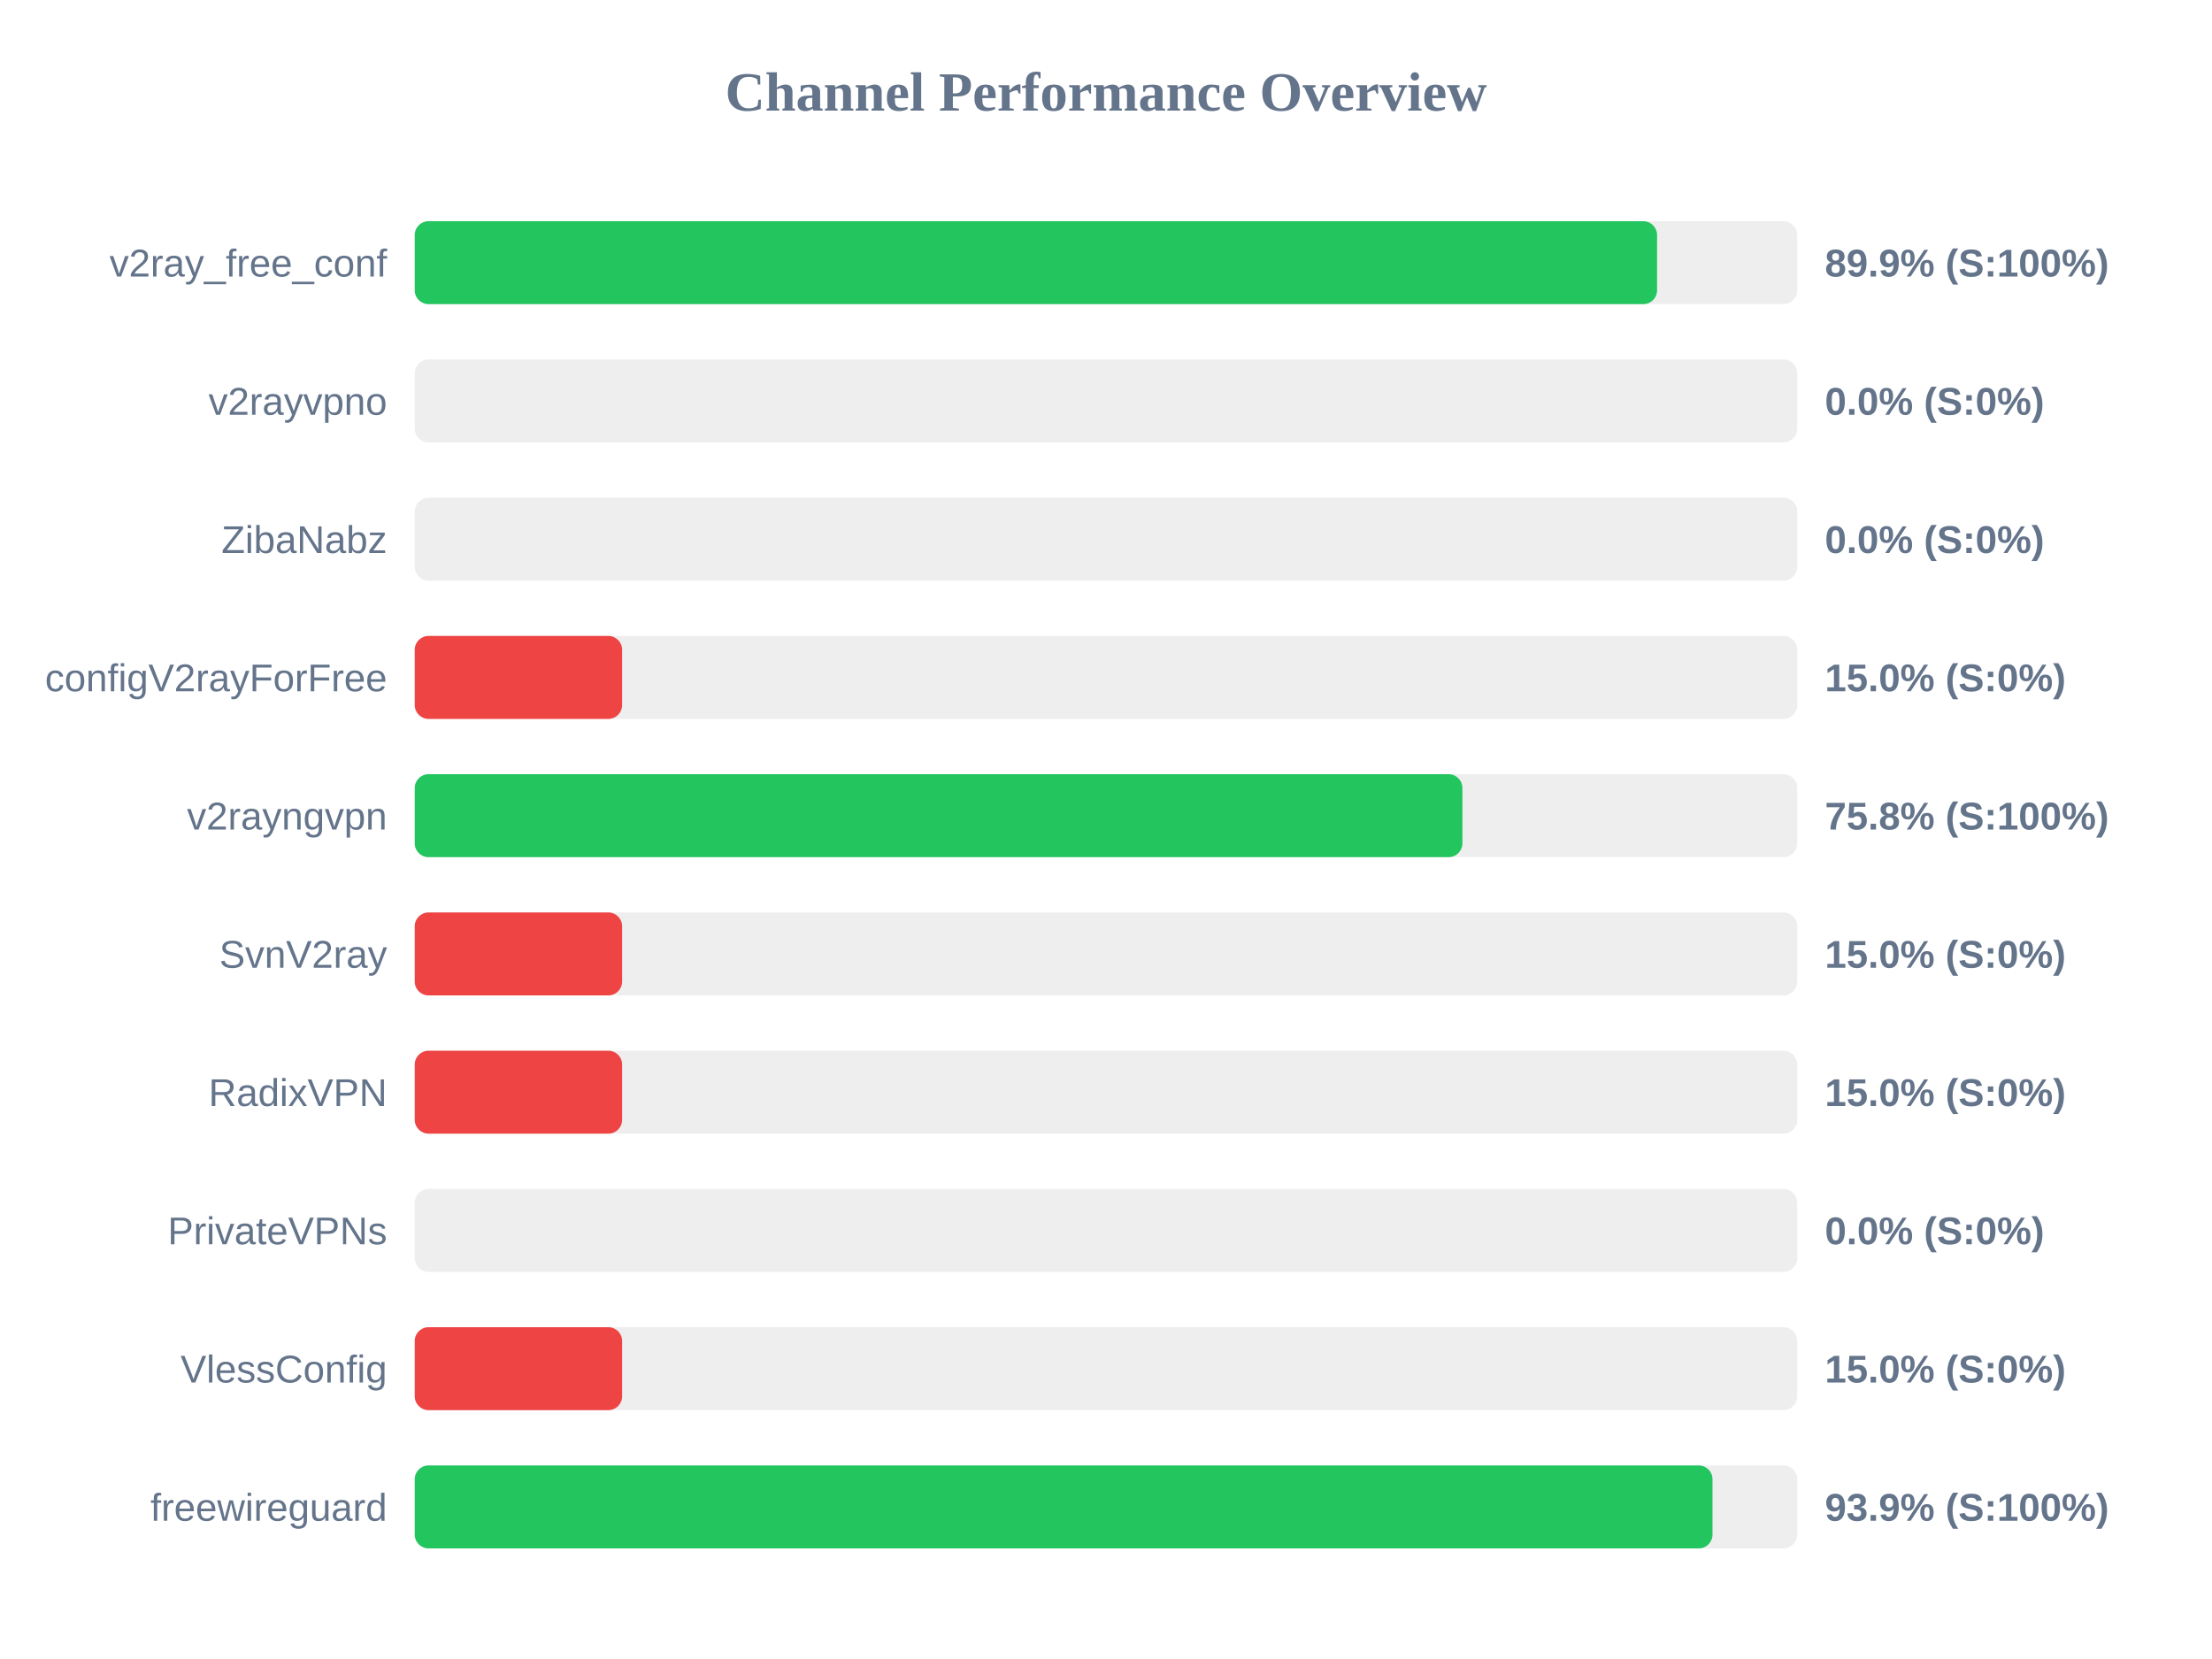
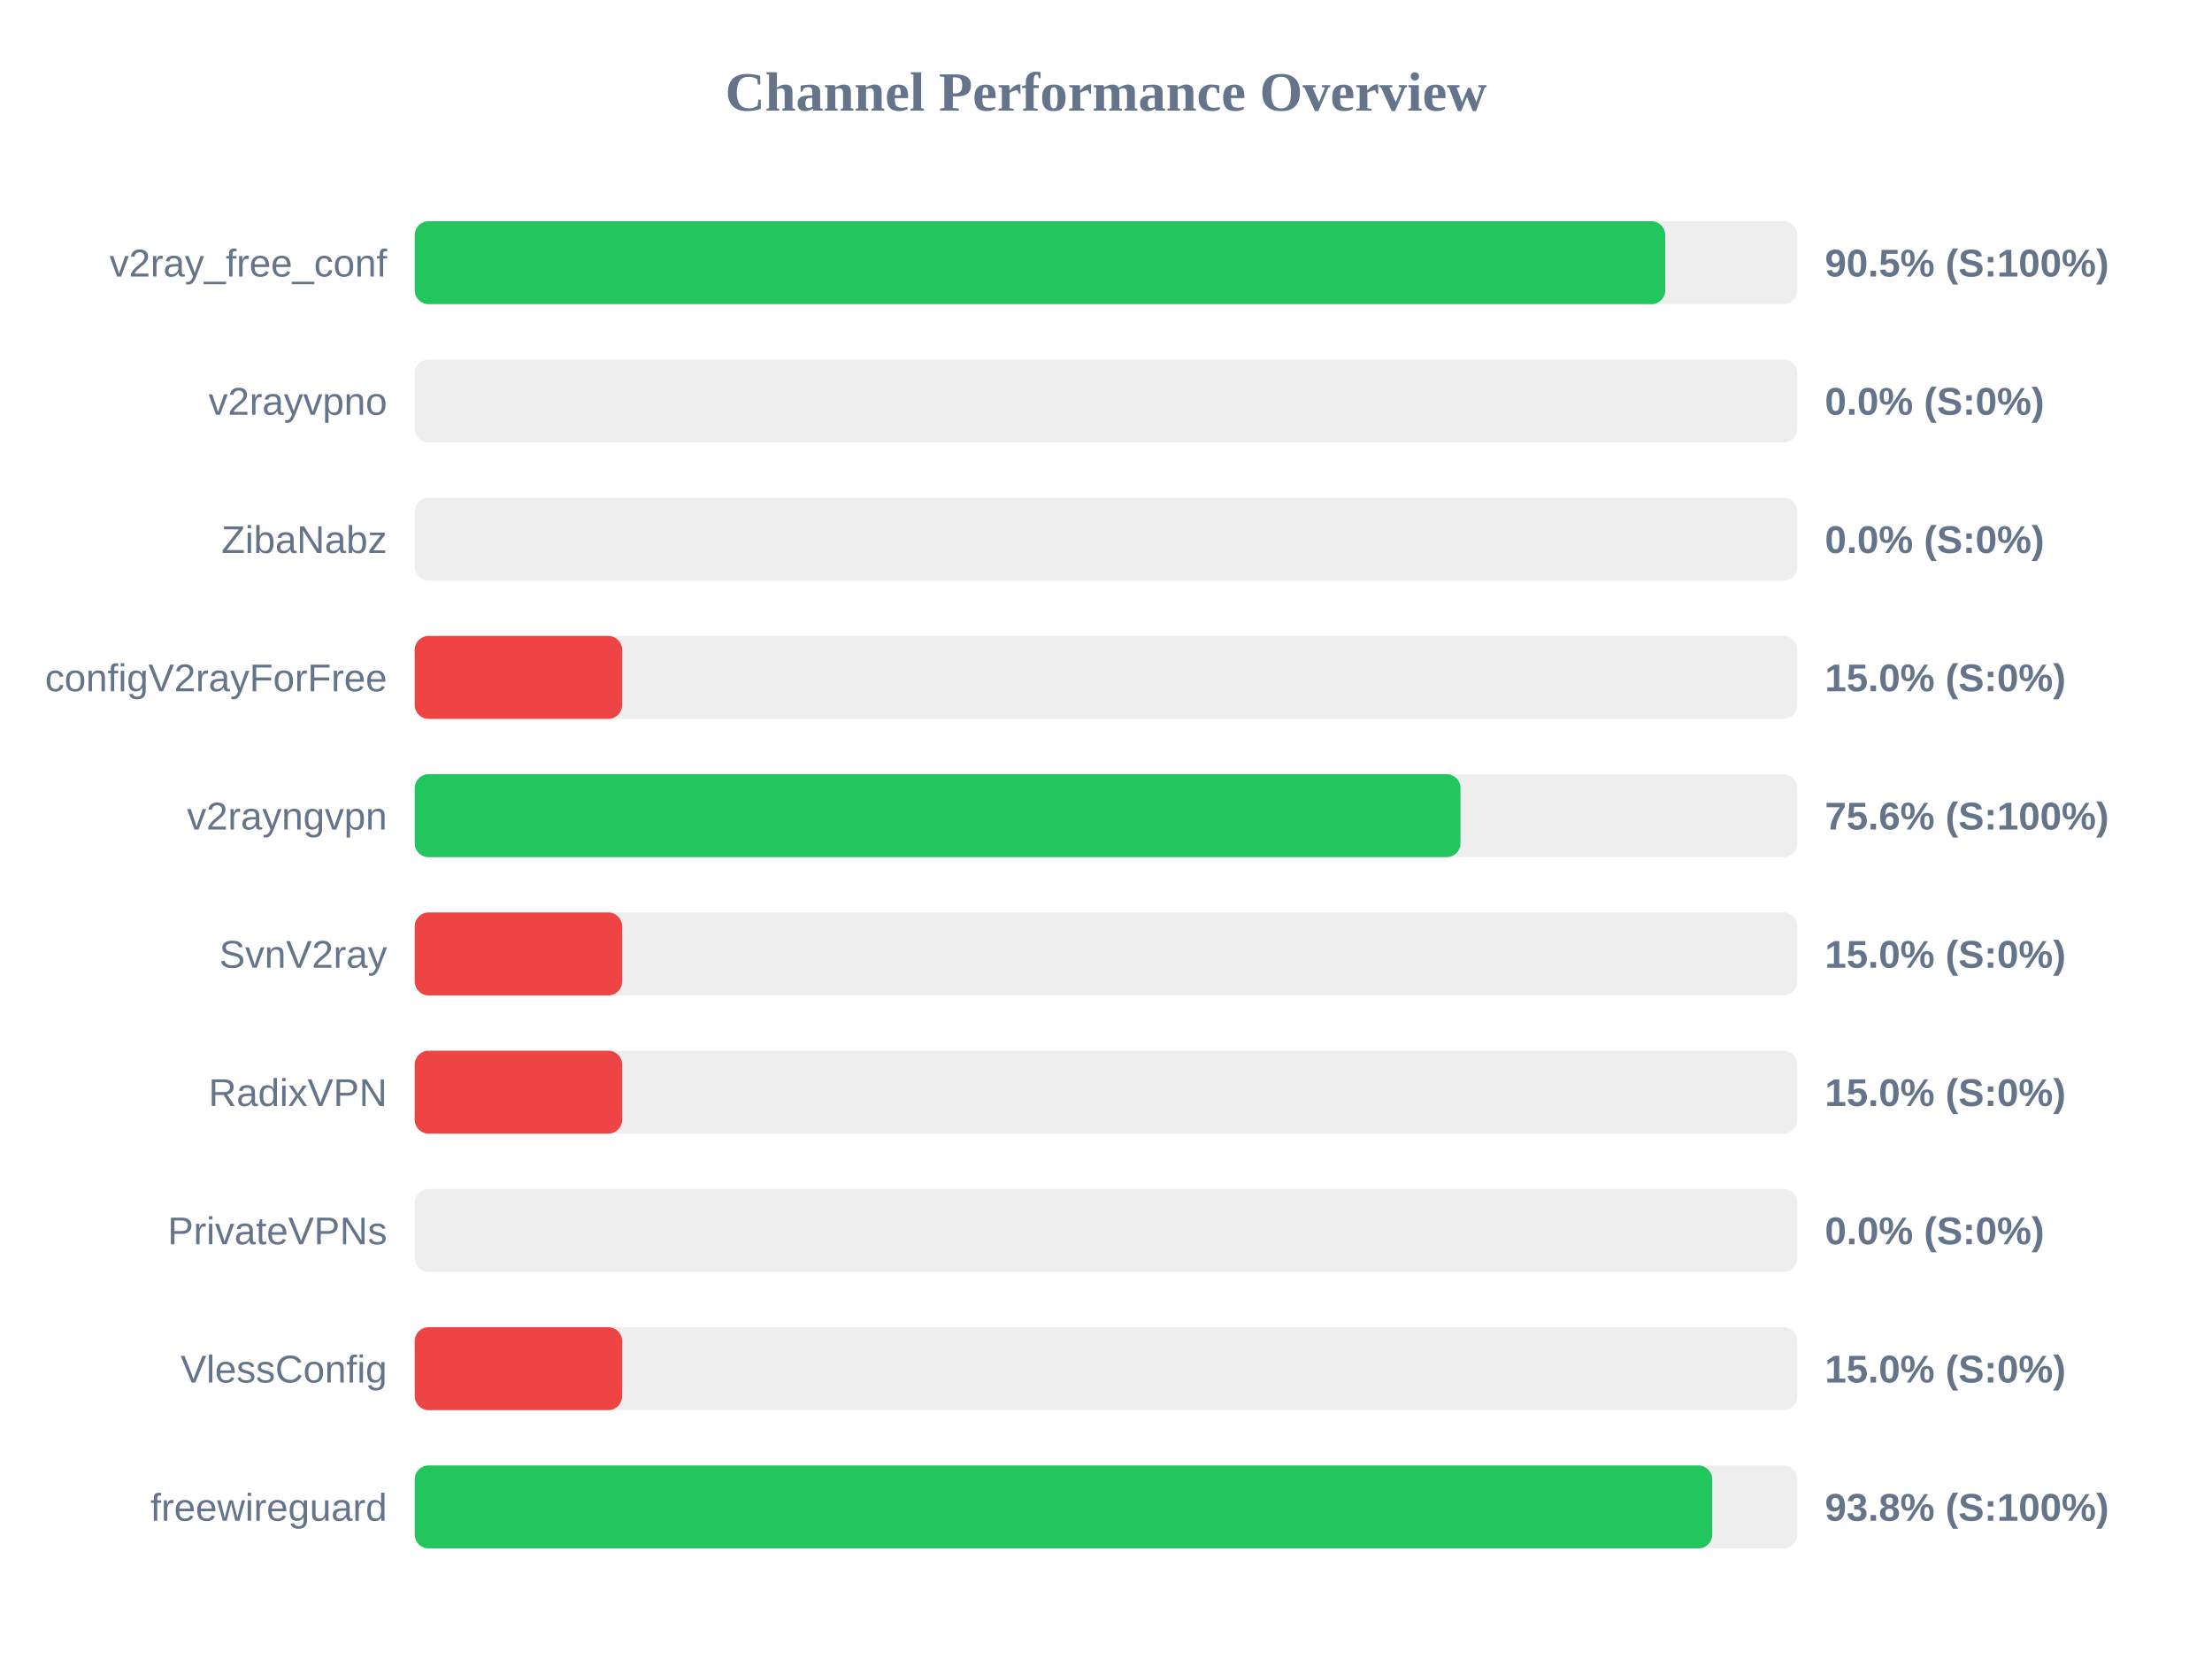
<svg xmlns="http://www.w3.org/2000/svg" width="800" height="600" version="1.1">
  <style>
        .row { font: 14px Arial; fill: #64748b; }
        .score { font: bold 14px Arial; fill: #64748b; }
    </style>
  <text x="400" y="40" text-anchor="middle" font-size="20px" font-weight="bold" fill="#64748b">Channel Performance Overview</text>
  <rect x="150" y="80" width="500" height="30" fill="#eee" rx="5" />
-   <rect x="150" y="80" width="449.3" height="30" fill="#22c55e" rx="5" />
+   <rect x="150" y="80" width="452.25" height="30" fill="#22c55e" rx="5" />
  <text x="140" y="100" text-anchor="end" class="row">v2ray_free_conf</text>
-   <text x="660" y="100" text-anchor="start" class="score">89.9% (S:100%)</text>
+   <text x="660" y="100" text-anchor="start" class="score">90.5% (S:100%)</text>
  <rect x="150" y="130" width="500" height="30" fill="#eee" rx="5" />
  <rect x="150" y="130" width="0.0" height="30" fill="#ef4444" rx="5" />
  <text x="140" y="150" text-anchor="end" class="row">v2rayvpno</text>
  <text x="660" y="150" text-anchor="start" class="score">0.0% (S:0%)</text>
  <rect x="150" y="180" width="500" height="30" fill="#eee" rx="5" />
  <rect x="150" y="180" width="0.0" height="30" fill="#ef4444" rx="5" />
  <text x="140" y="200" text-anchor="end" class="row">ZibaNabz</text>
  <text x="660" y="200" text-anchor="start" class="score">0.0% (S:0%)</text>
  <rect x="150" y="230" width="500" height="30" fill="#eee" rx="5" />
  <rect x="150" y="230" width="75.0" height="30" fill="#ef4444" rx="5" />
  <text x="140" y="250" text-anchor="end" class="row">configV2rayForFree</text>
  <text x="660" y="250" text-anchor="start" class="score">15.0% (S:0%)</text>
  <rect x="150" y="280" width="500" height="30" fill="#eee" rx="5" />
-   <rect x="150" y="280" width="378.9" height="30" fill="#22c55e" rx="5" />
+   <rect x="150" y="280" width="378.2" height="30" fill="#22c55e" rx="5" />
  <text x="140" y="300" text-anchor="end" class="row">v2rayngvpn</text>
-   <text x="660" y="300" text-anchor="start" class="score">75.8% (S:100%)</text>
+   <text x="660" y="300" text-anchor="start" class="score">75.6% (S:100%)</text>
  <rect x="150" y="330" width="500" height="30" fill="#eee" rx="5" />
  <rect x="150" y="330" width="75.0" height="30" fill="#ef4444" rx="5" />
  <text x="140" y="350" text-anchor="end" class="row">SvnV2ray</text>
  <text x="660" y="350" text-anchor="start" class="score">15.0% (S:0%)</text>
  <rect x="150" y="380" width="500" height="30" fill="#eee" rx="5" />
  <rect x="150" y="380" width="75.0" height="30" fill="#ef4444" rx="5" />
  <text x="140" y="400" text-anchor="end" class="row">RadixVPN</text>
  <text x="660" y="400" text-anchor="start" class="score">15.0% (S:0%)</text>
  <rect x="150" y="430" width="500" height="30" fill="#eee" rx="5" />
  <rect x="150" y="430" width="0.0" height="30" fill="#ef4444" rx="5" />
  <text x="140" y="450" text-anchor="end" class="row">PrivateVPNs</text>
  <text x="660" y="450" text-anchor="start" class="score">0.0% (S:0%)</text>
  <rect x="150" y="480" width="500" height="30" fill="#eee" rx="5" />
  <rect x="150" y="480" width="75.0" height="30" fill="#ef4444" rx="5" />
  <text x="140" y="500" text-anchor="end" class="row">VlessConfig</text>
  <text x="660" y="500" text-anchor="start" class="score">15.0% (S:0%)</text>
  <rect x="150" y="530" width="500" height="30" fill="#eee" rx="5" />
-   <rect x="150" y="530" width="469.35" height="30" fill="#22c55e" rx="5" />
+   <rect x="150" y="530" width="469.25" height="30" fill="#22c55e" rx="5" />
  <text x="140" y="550" text-anchor="end" class="row">freewireguard</text>
-   <text x="660" y="550" text-anchor="start" class="score">93.9% (S:100%)</text>
+   <text x="660" y="550" text-anchor="start" class="score">93.8% (S:100%)</text>
</svg>
